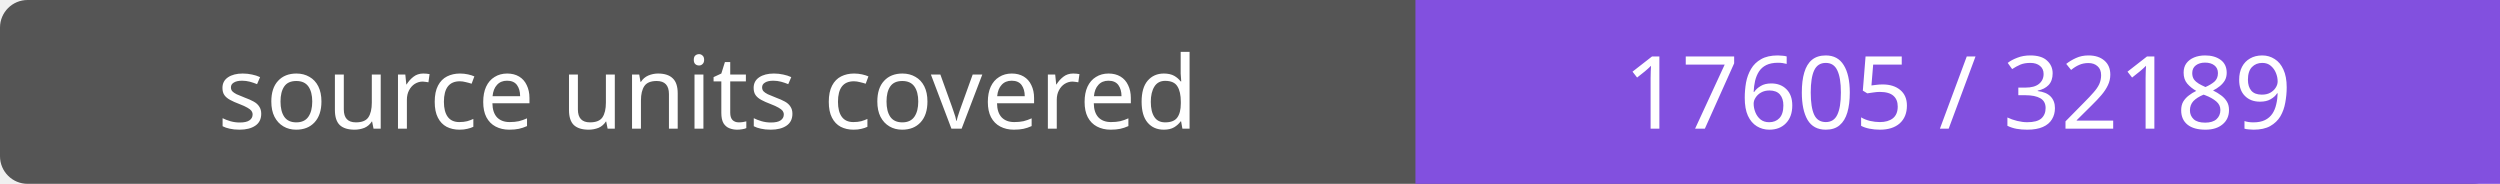
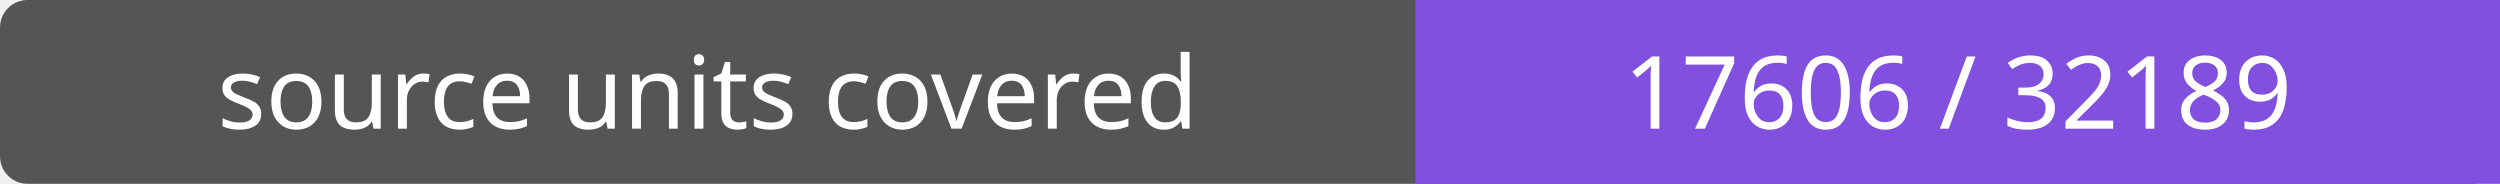
- <svg xmlns="http://www.w3.org/2000/svg" width="272" height="20" role="img" aria-label="source units covered: 17605 / 32189">
+ <svg xmlns="http://www.w3.org/2000/svg" width="272" height="20" role="img" aria-label="source units covered: 17606 / 32189">
  <rect width="272" height="20" rx="3" fill="#555" />
  <path fill="#8250df" d="M154 0h118v20H154z" />
  <g fill="#fff" text-anchor="middle" font-family="Verdana,sans-serif" font-size="11">
    <text x="77.0" y="14">source units covered</text>
-     <text x="213.0" y="14">17605 / 32189</text>
+     <text x="213.0" y="14">17606 / 32189</text>
  </g>
</svg>
